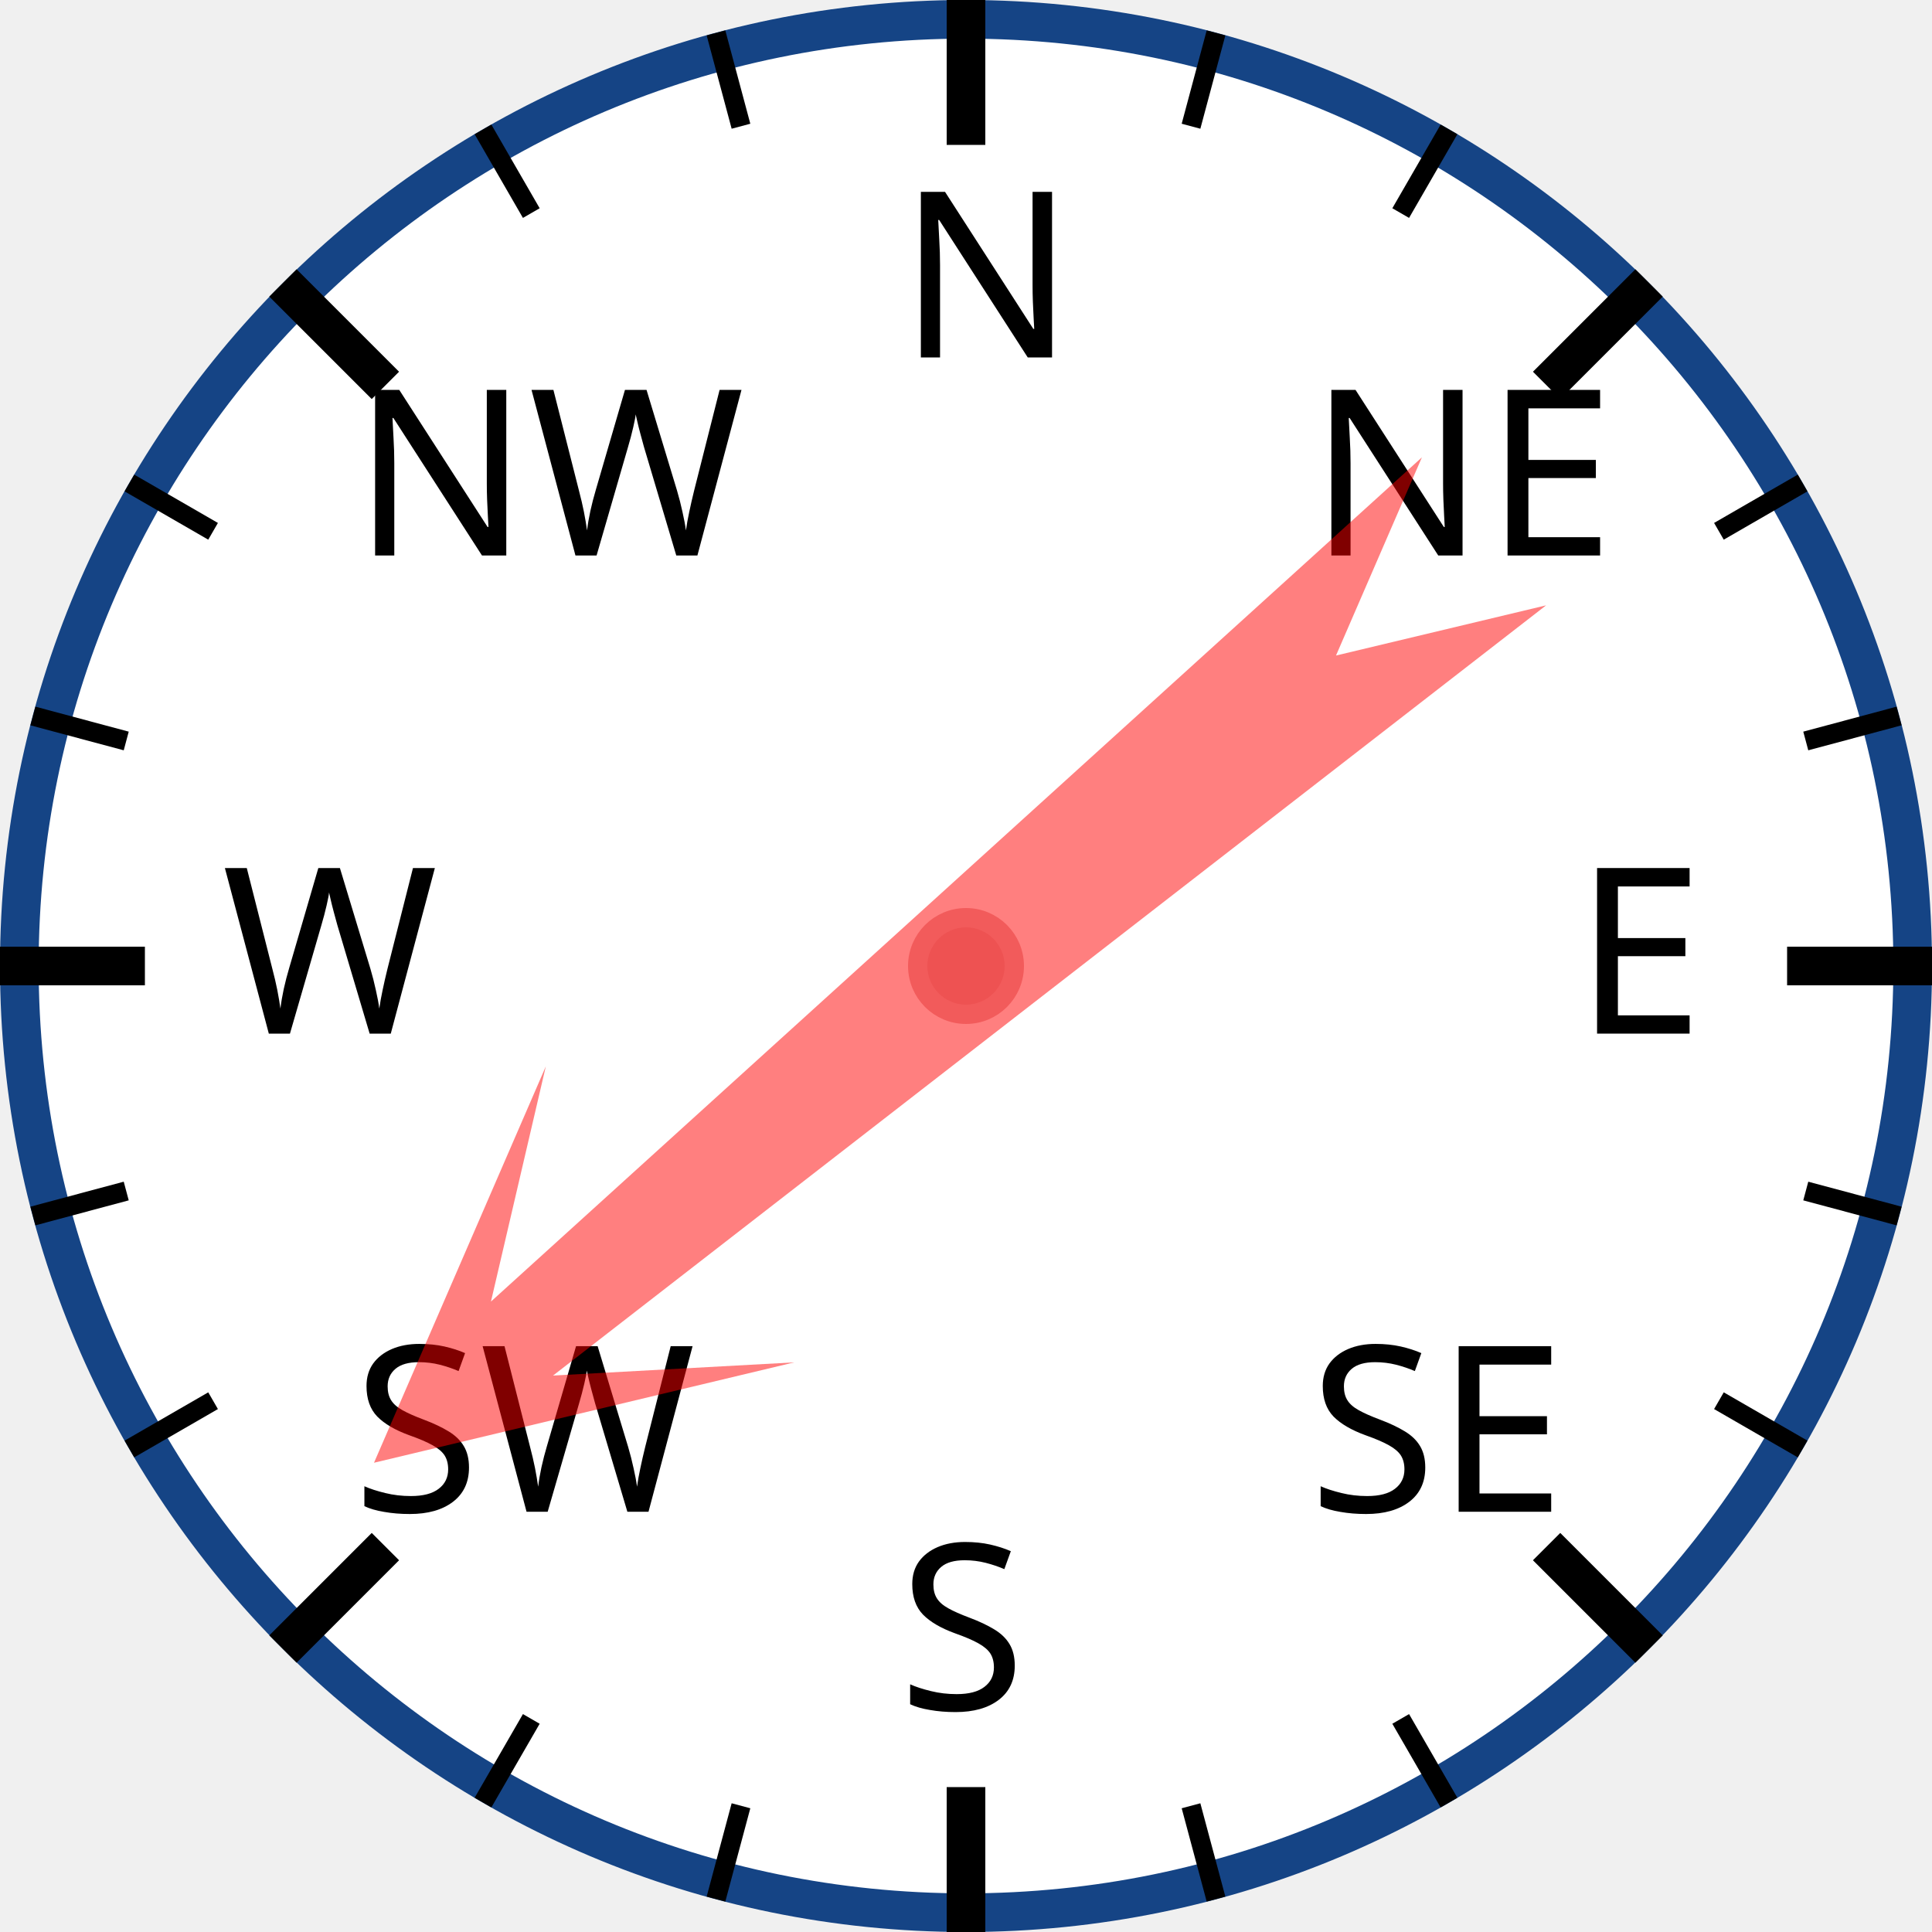
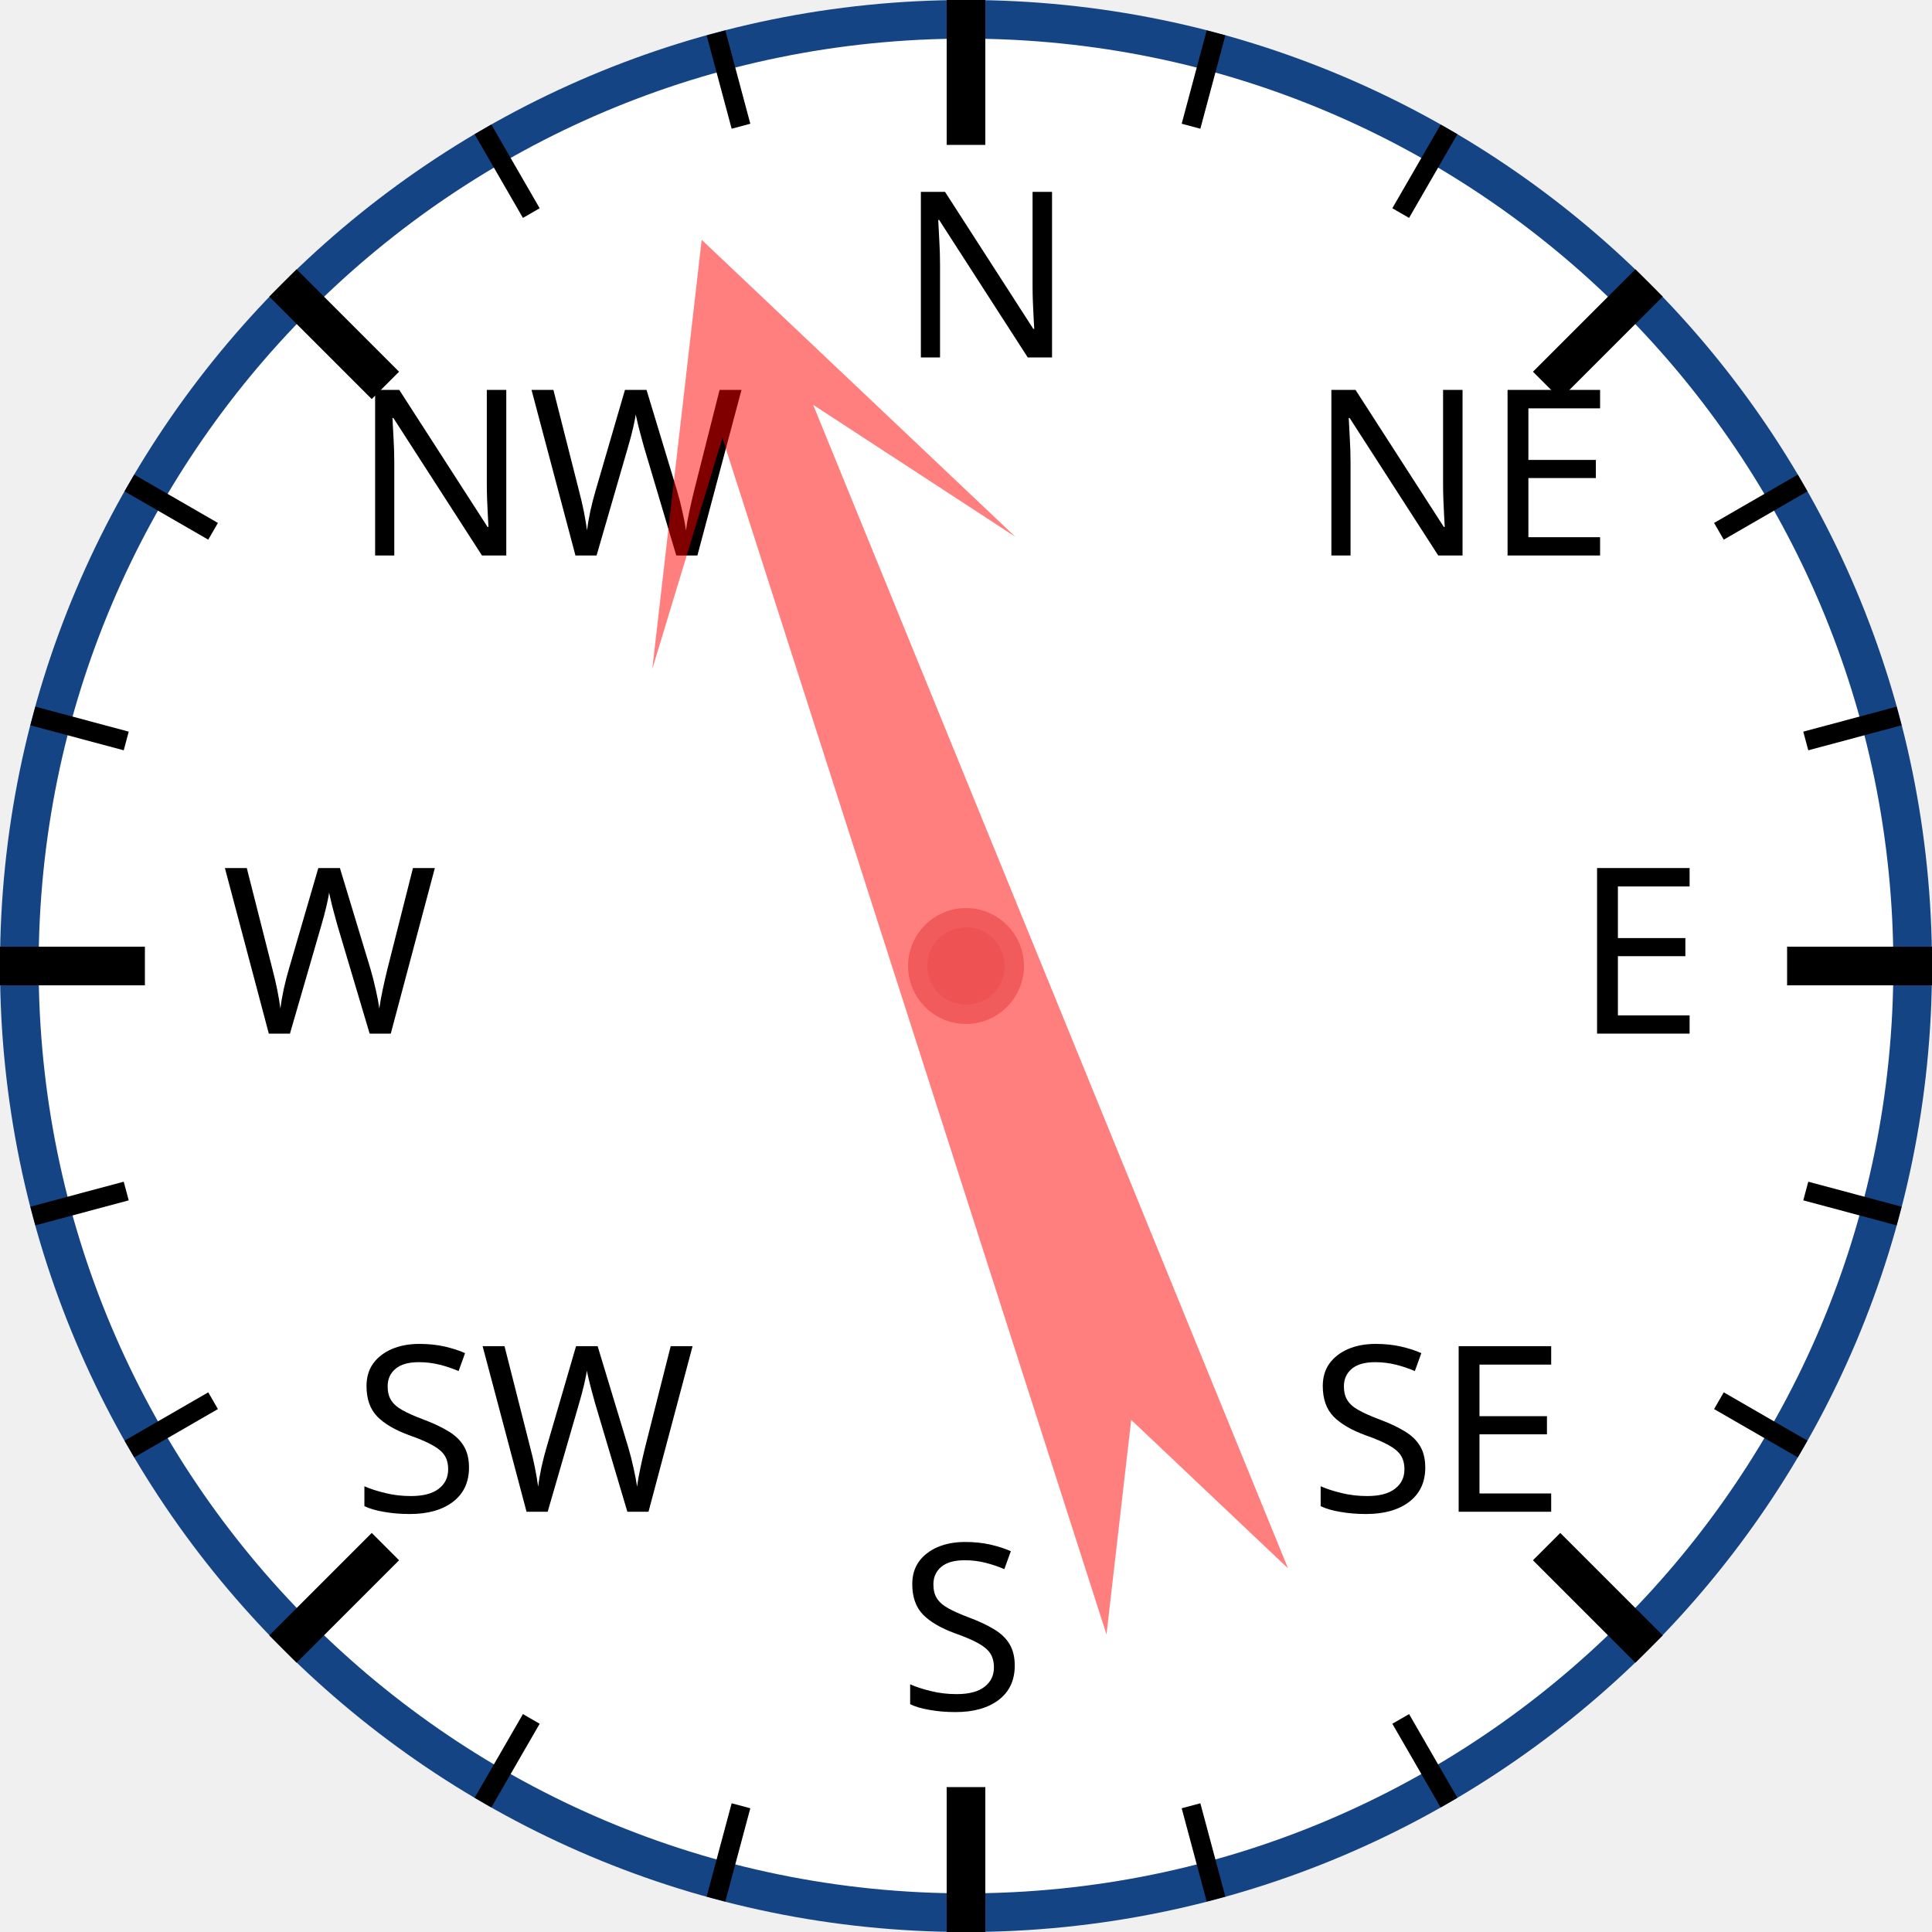
<svg xmlns="http://www.w3.org/2000/svg" width="120px" height="120px" viewBox="0 0 200 200">
  <circle cx="100" cy="100" r="98" style="fill: white; stroke: #154485; stroke-width: 4;" />
  <text x="93.0" y="37.0" style="font-family: sans-serif; font-size: 18pt;">N</text>
  <line x1="100.0" y1="0.0" x2="100.0" y2="15.0" style="stroke: black; stroke-width: 4;" />
  <line x1="74.118" y1="3.407" x2="76.706" y2="13.067" style="stroke: black; stroke-width: 2;" />
  <line x1="50" y1="13.397" x2="55" y2="22.058" style="stroke: black; stroke-width: 2;" />
  <text x="36.503" y="57.503" style="font-family: sans-serif; font-size: 18pt;">NW</text>
  <line x1="29.289" y1="29.289" x2="39.896" y2="39.896" style="stroke: black; stroke-width: 4;" />
  <line x1="13.397" y1="50" x2="22.058" y2="55" style="stroke: black; stroke-width: 2;" />
  <line x1="3.407" y1="74.118" x2="13.067" y2="76.706" style="stroke: black; stroke-width: 2;" />
  <text x="23.0" y="107.0" style="font-family: sans-serif; font-size: 18pt;">W</text>
  <line x1="0.0" y1="100.0" x2="15.0" y2="100.0" style="stroke: black; stroke-width: 4;" />
  <line x1="3.407" y1="125.882" x2="13.067" y2="123.294" style="stroke: black; stroke-width: 2;" />
  <line x1="13.397" y1="150" x2="22.058" y2="145" style="stroke: black; stroke-width: 2;" />
  <text x="36.503" y="156.497" style="font-family: sans-serif; font-size: 18pt;">SW</text>
  <line x1="29.289" y1="170.711" x2="39.896" y2="160.104" style="stroke: black; stroke-width: 4;" />
  <line x1="50" y1="186.603" x2="55" y2="177.942" style="stroke: black; stroke-width: 2;" />
  <line x1="74.118" y1="196.593" x2="76.706" y2="186.933" style="stroke: black; stroke-width: 2;" />
  <text x="93" y="177.0" style="font-family: sans-serif; font-size: 18pt;">S</text>
  <line x1="100" y1="200.0" x2="100" y2="185.0" style="stroke: black; stroke-width: 4;" />
  <line x1="125.882" y1="196.593" x2="123.294" y2="186.933" style="stroke: black; stroke-width: 2;" />
  <line x1="150.0" y1="186.603" x2="145.0" y2="177.942" style="stroke: black; stroke-width: 2;" />
  <text x="135.497" y="156.497" style="font-family: sans-serif; font-size: 18pt;">SE</text>
  <line x1="170.711" y1="170.711" x2="160.104" y2="160.104" style="stroke: black; stroke-width: 4;" />
  <line x1="186.603" y1="150" x2="177.942" y2="145" style="stroke: black; stroke-width: 2;" />
  <line x1="196.593" y1="125.882" x2="186.933" y2="123.294" style="stroke: black; stroke-width: 2;" />
  <text x="163.0" y="107" style="font-family: sans-serif; font-size: 18pt;">E</text>
  <line x1="200.0" y1="100" x2="185.0" y2="100" style="stroke: black; stroke-width: 4;" />
  <line x1="196.593" y1="74.118" x2="186.933" y2="76.706" style="stroke: black; stroke-width: 2;" />
  <line x1="186.603" y1="50" x2="177.942" y2="55" style="stroke: black; stroke-width: 2;" />
  <text x="135.497" y="57.503" style="font-family: sans-serif; font-size: 18pt;">NE</text>
  <line x1="170.711" y1="29.289" x2="160.104" y2="39.896" style="stroke: black; stroke-width: 4;" />
  <line x1="150" y1="13.397" x2="145" y2="22.058" style="stroke: black; stroke-width: 2;" />
  <line x1="125.882" y1="3.407" x2="123.294" y2="13.067" style="stroke: black; stroke-width: 2;" />
-   <polygon points="100 20 120 60 105 40 110 170 100 150 90 170 95 40 80 60" style="fill: red; fill-opacity: 0.5;" transform="rotate(230,100,100)" />
+   <polygon points="100 20 120 60 105 40 110 170 100 150 90 170 95 40 80 60" style="fill: red; fill-opacity: 0.5;" transform="rotate(340,100,100)" />
  <circle cx="100" cy="100" r="5" style="fill: #EE5252; stroke: #F25B5B; stroke-width: 2;" />
</svg>
